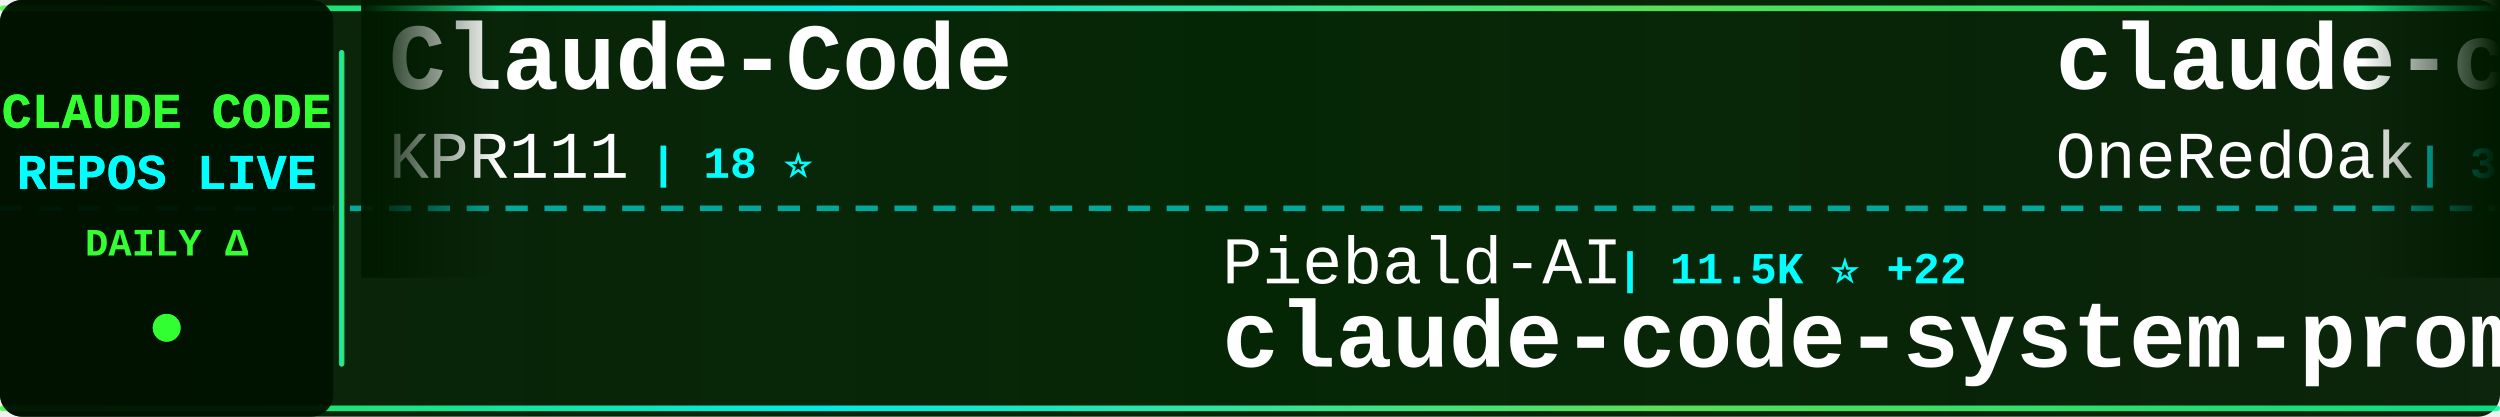
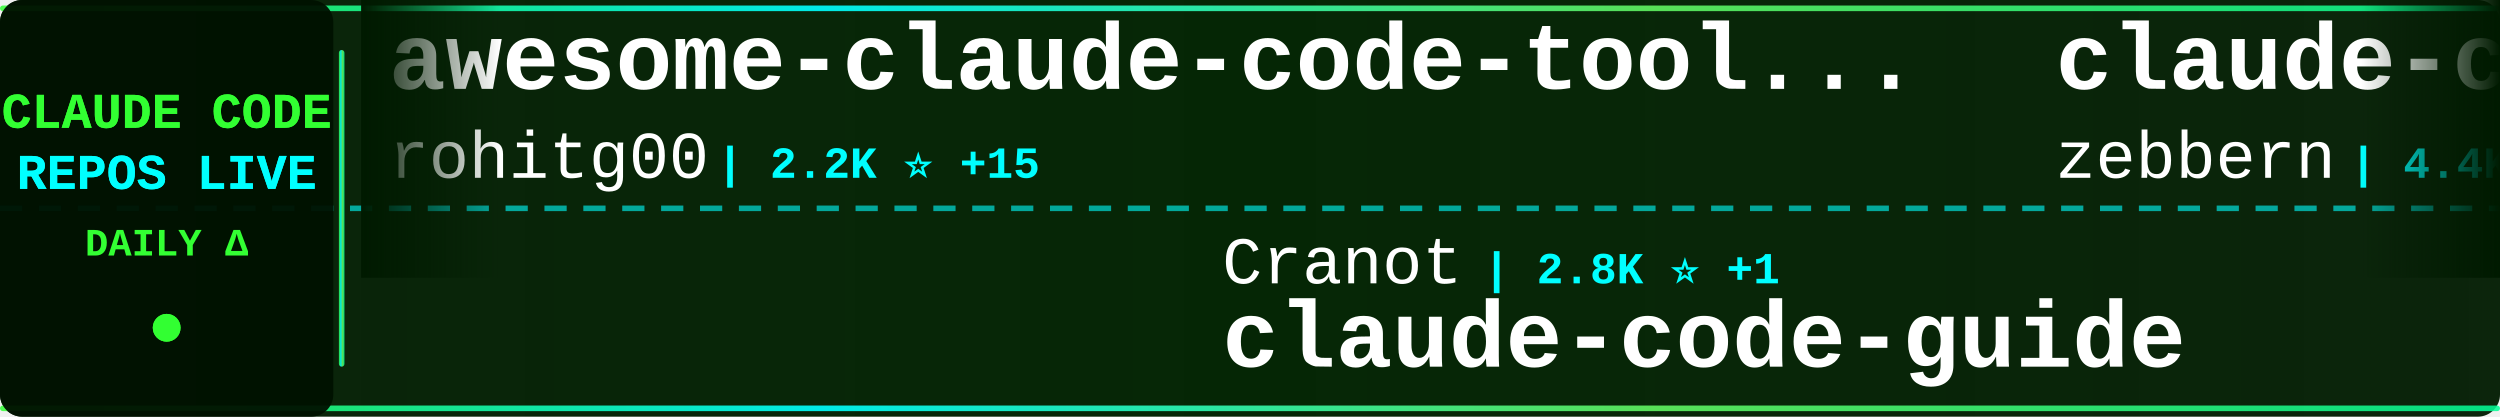
<svg xmlns="http://www.w3.org/2000/svg" width="900" height="150">
  <defs>
    <linearGradient id="tickerBg" x1="0%" y1="0%" x2="100%" y2="0%">
      <stop offset="0%" style="stop-color:#001a00;stop-opacity:0.95" />
      <stop offset="50%" style="stop-color:#002200;stop-opacity:0.98" />
      <stop offset="100%" style="stop-color:#001a00;stop-opacity:0.95" />
    </linearGradient>
    <linearGradient id="borderGrad" x1="0%" y1="0%" x2="100%" y2="0%">
      <stop offset="0%" style="stop-color:#33ff33;stop-opacity:0.85">
        <animate attributeName="stop-opacity" values="0.85;1;0.85" dur="2s" repeatCount="indefinite" />
      </stop>
      <stop offset="33%" style="stop-color:#00ffff;stop-opacity:0.9">
        <animate attributeName="stop-opacity" values="0.9;1;0.9" dur="2.2s" repeatCount="indefinite" />
      </stop>
      <stop offset="66%" style="stop-color:#66ff66;stop-opacity:0.85">
        <animate attributeName="stop-opacity" values="0.85;1;0.85" dur="1.8s" repeatCount="indefinite" />
      </stop>
      <stop offset="100%" style="stop-color:#00ff99;stop-opacity:0.85">
        <animate attributeName="stop-opacity" values="0.85;1;0.85" dur="2s" repeatCount="indefinite" />
      </stop>
    </linearGradient>
    <filter id="textGlow">
      <feGaussianBlur stdDeviation="0.1" result="coloredBlur" />
      <feMerge>
        <feMergeNode in="coloredBlur" />
        <feMergeNode in="SourceGraphic" />
      </feMerge>
    </filter>
    <filter id="metricGlow">
      <feGaussianBlur stdDeviation="0.2" result="coloredBlur" />
      <feMerge>
        <feMergeNode in="coloredBlur" />
        <feMergeNode in="SourceGraphic" />
      </feMerge>
    </filter>
    <linearGradient id="leftFade" x1="0%" y1="0%" x2="100%" y2="0%">
      <stop offset="0%" style="stop-color:#001a00;stop-opacity:1" />
      <stop offset="100%" style="stop-color:#001a00;stop-opacity:0" />
    </linearGradient>
    <linearGradient id="rightFade" x1="0%" y1="0%" x2="100%" y2="0%">
      <stop offset="0%" style="stop-color:#001a00;stop-opacity:0" />
      <stop offset="100%" style="stop-color:#001a00;stop-opacity:1" />
    </linearGradient>
  </defs>
  <rect width="900" height="150" fill="url(#tickerBg)" rx="8" />
  <rect x="0" y="2" width="900" height="2" fill="url(#borderGrad)" rx="1" />
  <rect x="0" y="146" width="900" height="2" fill="url(#borderGrad)" rx="1" />
  <line x1="0" y1="75" x2="900" y2="75" stroke="#00ffff" stroke-width="2" stroke-dasharray="8 6" opacity="0.6" />
  <rect x="0" y="0" width="120" height="150" fill="#001100" opacity="0.95" rx="8" />
  <text x="60" y="46" font-family="'Courier New', monospace" font-size="18" font-weight="bold" fill="#33ff33" text-anchor="middle" filter="url(#textGlow)">
    CLAUDE CODE
  </text>
  <text x="60" y="68" font-family="'Courier New', monospace" font-size="18" font-weight="bold" fill="#00ffff" text-anchor="middle" filter="url(#textGlow)">
    REPOS LIVE
  </text>
  <text x="60" y="92" font-family="'Courier New', monospace" font-size="14" font-weight="bold" fill="#33ff33" text-anchor="middle">
    DAILY Δ
  </text>
  <circle cx="60" cy="118" r="5" fill="#33ff33" filter="url(#metricGlow)">
    <animate attributeName="r" values="4;6;4" dur="1.5s" repeatCount="indefinite" />
    <animate attributeName="opacity" values="0.6;1;0.6" dur="1.5s" repeatCount="indefinite" />
  </circle>
  <rect x="122" y="18" width="2" height="114" fill="url(#borderGrad)" rx="1" />
  <clipPath id="tickerClip">
    <rect x="130" y="0" width="770" height="150" />
  </clipPath>
  <g clip-path="url(#tickerClip)">
    <g id="tickerItems">
      <animateTransform attributeName="transform" attributeType="XML" type="translate" from="0 0" to="-3000 0" dur="54s" repeatCount="indefinite" />
      <g transform="translate(0, 0)">
-         <text x="140" y="32" font-family="'Courier New', monospace" font-size="34" font-weight="bold" fill="#ffffff">Claude-Code</text>
-         <text x="140" y="64" font-family="'Courier New', monospace" font-size="24" font-weight="normal" fill="#ffffff" opacity="1.0">KPR111</text>
-         <text x="234" y="64" font-family="'Courier New', monospace" font-size="16" font-weight="bold" fill="#00ffff"> | 18 ⭐</text>
+         <text x="140" y="32" font-family="'Courier New', monospace" font-size="34" font-weight="bold" fill="#ffffff">awesome-claude-code-tool...</text>
+         <text x="140" y="64" font-family="'Courier New', monospace" font-size="24" font-weight="normal" fill="#ffffff" opacity="1.0">rohitg00</text>
+         <text x="258" y="64" font-family="'Courier New', monospace" font-size="16" font-weight="bold" fill="#00ffff"> | 2.2K ⭐ +15</text>
      </g>
      <g transform="translate(300, 0)">
-         <text x="140" y="102" font-family="'Courier New', monospace" font-size="24" font-weight="normal" fill="#ffffff" opacity="1.0">Piebald-AI</text>
-         <text x="282" y="102" font-family="'Courier New', monospace" font-size="16" font-weight="bold" fill="#00ffff"> | 11.5K ⭐ +22</text>
-         <text x="140" y="132" font-family="'Courier New', monospace" font-size="34" font-weight="bold" fill="#ffffff">claude-code-system-promp...</text>
-       </g>
-       <g transform="translate(600, 0)">
-         <text x="140" y="32" font-family="'Courier New', monospace" font-size="34" font-weight="bold" fill="#ffffff">claude-code-workflows</text>
-         <text x="140" y="64" font-family="'Courier New', monospace" font-size="24" font-weight="normal" fill="#ffffff" opacity="1.0">OneRedOak</text>
-         <text x="270" y="64" font-family="'Courier New', monospace" font-size="16" font-weight="bold" fill="#00ffff"> | 3.8K ⭐ +1</text>
-       </g>
-       <g transform="translate(900, 0)">
-         <text x="140" y="102" font-family="'Courier New', monospace" font-size="24" font-weight="normal" fill="#ffffff" opacity="1.0">ghuntley</text>
-         <text x="258" y="102" font-family="'Courier New', monospace" font-size="16" font-weight="bold" fill="#00ffff"> | 986 ⭐</text>
-         <text x="140" y="132" font-family="'Courier New', monospace" font-size="34" font-weight="bold" fill="#ffffff">claude-code-source-code-...</text>
-       </g>
-       <g transform="translate(1200, 0)">
-         <text x="140" y="32" font-family="'Courier New', monospace" font-size="34" font-weight="bold" fill="#ffffff">claude-code-tudou</text>
-         <text x="140" y="64" font-family="'Courier New', monospace" font-size="24" font-weight="normal" fill="#ffffff" opacity="1.0">AICoderTudou</text>
-         <text x="306" y="64" font-family="'Courier New', monospace" font-size="16" font-weight="bold" fill="#00ffff"> | 498 ⭐</text>
-       </g>
-       <g transform="translate(1500, 0)">
-         <text x="140" y="102" font-family="'Courier New', monospace" font-size="24" font-weight="normal" fill="#ffffff" opacity="1.0">feiskyer</text>
-         <text x="258" y="102" font-family="'Courier New', monospace" font-size="16" font-weight="bold" fill="#00ffff"> | 1.6K ⭐ +2</text>
-         <text x="140" y="132" font-family="'Courier New', monospace" font-size="34" font-weight="bold" fill="#ffffff">claude-code-settings</text>
-       </g>
-       <g transform="translate(1800, 0)">
-         <text x="140" y="32" font-family="'Courier New', monospace" font-size="34" font-weight="bold" fill="#ffffff">oh-my-claudecode</text>
-         <text x="140" y="64" font-family="'Courier New', monospace" font-size="24" font-weight="normal" fill="#ffffff" opacity="1.0">Yeachan-Heo</text>
-         <text x="294" y="64" font-family="'Courier New', monospace" font-size="16" font-weight="bold" fill="#00ffff"> | 37.2K ⭐ +61</text>
-       </g>
-       <g transform="translate(2100, 0)">
        <text x="140" y="102" font-family="'Courier New', monospace" font-size="24" font-weight="normal" fill="#ffffff" opacity="1.0">Cranot</text>
        <text x="234" y="102" font-family="'Courier New', monospace" font-size="16" font-weight="bold" fill="#00ffff"> | 2.8K ⭐ +1</text>
        <text x="140" y="132" font-family="'Courier New', monospace" font-size="34" font-weight="bold" fill="#ffffff">claude-code-guide</text>
      </g>
+       <g transform="translate(600, 0)">
+         <text x="140" y="32" font-family="'Courier New', monospace" font-size="34" font-weight="bold" fill="#ffffff">claude-code-guide</text>
+         <text x="140" y="64" font-family="'Courier New', monospace" font-size="24" font-weight="normal" fill="#ffffff" opacity="1.0">zebbern</text>
+         <text x="246" y="64" font-family="'Courier New', monospace" font-size="16" font-weight="bold" fill="#00ffff"> | 4.4K ⭐ +4</text>
+       </g>
+       <g transform="translate(900, 0)">
+         <text x="140" y="102" font-family="'Courier New', monospace" font-size="24" font-weight="normal" fill="#ffffff" opacity="1.0">centminmod</text>
+         <text x="282" y="102" font-family="'Courier New', monospace" font-size="16" font-weight="bold" fill="#00ffff"> | 2.4K ⭐ +3</text>
+         <text x="140" y="132" font-family="'Courier New', monospace" font-size="34" font-weight="bold" fill="#ffffff">my-claude-code-setup</text>
+       </g>
+       <g transform="translate(1200, 0)">
+         <text x="140" y="32" font-family="'Courier New', monospace" font-size="34" font-weight="bold" fill="#ffffff">claude-code-cli</text>
+         <text x="140" y="64" font-family="'Courier New', monospace" font-size="24" font-weight="normal" fill="#ffffff" opacity="1.0">huangserva</text>
+         <text x="282" y="64" font-family="'Courier New', monospace" font-size="16" font-weight="bold" fill="#00ffff"> | 615 ⭐ +3</text>
+       </g>
+       <g transform="translate(1500, 0)">
+         <text x="140" y="102" font-family="'Courier New', monospace" font-size="24" font-weight="normal" fill="#ffffff" opacity="1.0">davila7</text>
+         <text x="246" y="102" font-family="'Courier New', monospace" font-size="16" font-weight="bold" fill="#00ffff"> | 28.4K ⭐ +20</text>
+         <text x="140" y="132" font-family="'Courier New', monospace" font-size="34" font-weight="bold" fill="#ffffff">claude-code-templates</text>
+       </g>
+       <g transform="translate(1800, 0)">
+         <text x="140" y="32" font-family="'Courier New', monospace" font-size="34" font-weight="bold" fill="#ffffff">Claude-Code-Source-Study</text>
+         <text x="140" y="64" font-family="'Courier New', monospace" font-size="24" font-weight="normal" fill="#ffffff" opacity="1.0">luyao618</text>
+         <text x="258" y="64" font-family="'Courier New', monospace" font-size="16" font-weight="bold" fill="#00ffff"> | 1.6K ⭐ +1</text>
+       </g>
+       <g transform="translate(2100, 0)">
+         <text x="140" y="102" font-family="'Courier New', monospace" font-size="24" font-weight="normal" fill="#ffffff" opacity="1.0">chauncygu</text>
+         <text x="270" y="102" font-family="'Courier New', monospace" font-size="16" font-weight="bold" fill="#00ffff"> | 2.7K ⭐ +8</text>
+         <text x="140" y="132" font-family="'Courier New', monospace" font-size="34" font-weight="bold" fill="#ffffff">collection-claude-code-s...</text>
+       </g>
      <g transform="translate(2400, 0)">
-         <text x="140" y="32" font-family="'Courier New', monospace" font-size="34" font-weight="bold" fill="#ffffff">claude-code-hub</text>
-         <text x="140" y="64" font-family="'Courier New', monospace" font-size="24" font-weight="normal" fill="#ffffff" opacity="1.0">ding113</text>
-         <text x="246" y="64" font-family="'Courier New', monospace" font-size="16" font-weight="bold" fill="#00ffff"> | 3.2K ⭐ +20</text>
+         <text x="140" y="32" font-family="'Courier New', monospace" font-size="34" font-weight="bold" fill="#ffffff">claude-code-router</text>
+         <text x="140" y="64" font-family="'Courier New', monospace" font-size="24" font-weight="normal" fill="#ffffff" opacity="1.0">musistudio</text>
+         <text x="282" y="64" font-family="'Courier New', monospace" font-size="16" font-weight="bold" fill="#00ffff"> | 35.5K ⭐ +40</text>
      </g>
      <g transform="translate(2700, 0)">
-         <text x="140" y="102" font-family="'Courier New', monospace" font-size="24" font-weight="normal" fill="#ffffff" opacity="1.0">Yuyz0112</text>
-         <text x="258" y="102" font-family="'Courier New', monospace" font-size="16" font-weight="bold" fill="#00ffff"> | 2.4K ⭐</text>
-         <text x="140" y="132" font-family="'Courier New', monospace" font-size="34" font-weight="bold" fill="#ffffff">claude-code-reverse</text>
+         <text x="140" y="102" font-family="'Courier New', monospace" font-size="24" font-weight="normal" fill="#ffffff" opacity="1.0">RichardAtCT</text>
+         <text x="294" y="102" font-family="'Courier New', monospace" font-size="16" font-weight="bold" fill="#00ffff"> | 2.7K ⭐ +2</text>
+         <text x="140" y="132" font-family="'Courier New', monospace" font-size="34" font-weight="bold" fill="#ffffff">claude-code-telegram</text>
      </g>
      <g transform="translate(3000, 0)">
-         <text x="140" y="32" font-family="'Courier New', monospace" font-size="34" font-weight="bold" fill="#ffffff">Claude-Code</text>
-         <text x="140" y="64" font-family="'Courier New', monospace" font-size="24" font-weight="normal" fill="#ffffff" opacity="1.0">KPR111</text>
-         <text x="234" y="64" font-family="'Courier New', monospace" font-size="16" font-weight="bold" fill="#00ffff"> | 18 ⭐</text>
+         <text x="140" y="32" font-family="'Courier New', monospace" font-size="34" font-weight="bold" fill="#ffffff">awesome-claude-code-tool...</text>
+         <text x="140" y="64" font-family="'Courier New', monospace" font-size="24" font-weight="normal" fill="#ffffff" opacity="1.0">rohitg00</text>
+         <text x="258" y="64" font-family="'Courier New', monospace" font-size="16" font-weight="bold" fill="#00ffff"> | 2.2K ⭐ +15</text>
      </g>
      <g transform="translate(3300, 0)">
-         <text x="140" y="102" font-family="'Courier New', monospace" font-size="24" font-weight="normal" fill="#ffffff" opacity="1.0">Piebald-AI</text>
-         <text x="282" y="102" font-family="'Courier New', monospace" font-size="16" font-weight="bold" fill="#00ffff"> | 11.5K ⭐ +22</text>
-         <text x="140" y="132" font-family="'Courier New', monospace" font-size="34" font-weight="bold" fill="#ffffff">claude-code-system-promp...</text>
+         <text x="140" y="102" font-family="'Courier New', monospace" font-size="24" font-weight="normal" fill="#ffffff" opacity="1.0">Cranot</text>
+         <text x="234" y="102" font-family="'Courier New', monospace" font-size="16" font-weight="bold" fill="#00ffff"> | 2.8K ⭐ +1</text>
+         <text x="140" y="132" font-family="'Courier New', monospace" font-size="34" font-weight="bold" fill="#ffffff">claude-code-guide</text>
      </g>
      <g transform="translate(3600, 0)">
-         <text x="140" y="32" font-family="'Courier New', monospace" font-size="34" font-weight="bold" fill="#ffffff">claude-code-workflows</text>
-         <text x="140" y="64" font-family="'Courier New', monospace" font-size="24" font-weight="normal" fill="#ffffff" opacity="1.0">OneRedOak</text>
-         <text x="270" y="64" font-family="'Courier New', monospace" font-size="16" font-weight="bold" fill="#00ffff"> | 3.8K ⭐ +1</text>
+         <text x="140" y="32" font-family="'Courier New', monospace" font-size="34" font-weight="bold" fill="#ffffff">claude-code-guide</text>
+         <text x="140" y="64" font-family="'Courier New', monospace" font-size="24" font-weight="normal" fill="#ffffff" opacity="1.0">zebbern</text>
+         <text x="246" y="64" font-family="'Courier New', monospace" font-size="16" font-weight="bold" fill="#00ffff"> | 4.4K ⭐ +4</text>
      </g>
      <g transform="translate(3900, 0)">
-         <text x="140" y="102" font-family="'Courier New', monospace" font-size="24" font-weight="normal" fill="#ffffff" opacity="1.0">ghuntley</text>
-         <text x="258" y="102" font-family="'Courier New', monospace" font-size="16" font-weight="bold" fill="#00ffff"> | 986 ⭐</text>
-         <text x="140" y="132" font-family="'Courier New', monospace" font-size="34" font-weight="bold" fill="#ffffff">claude-code-source-code-...</text>
+         <text x="140" y="102" font-family="'Courier New', monospace" font-size="24" font-weight="normal" fill="#ffffff" opacity="1.0">centminmod</text>
+         <text x="282" y="102" font-family="'Courier New', monospace" font-size="16" font-weight="bold" fill="#00ffff"> | 2.4K ⭐ +3</text>
+         <text x="140" y="132" font-family="'Courier New', monospace" font-size="34" font-weight="bold" fill="#ffffff">my-claude-code-setup</text>
      </g>
    </g>
  </g>
  <rect x="130" y="0" width="50" height="100" fill="url(#leftFade)" />
  <rect x="850" y="0" width="50" height="100" fill="url(#rightFade)" />
</svg>
